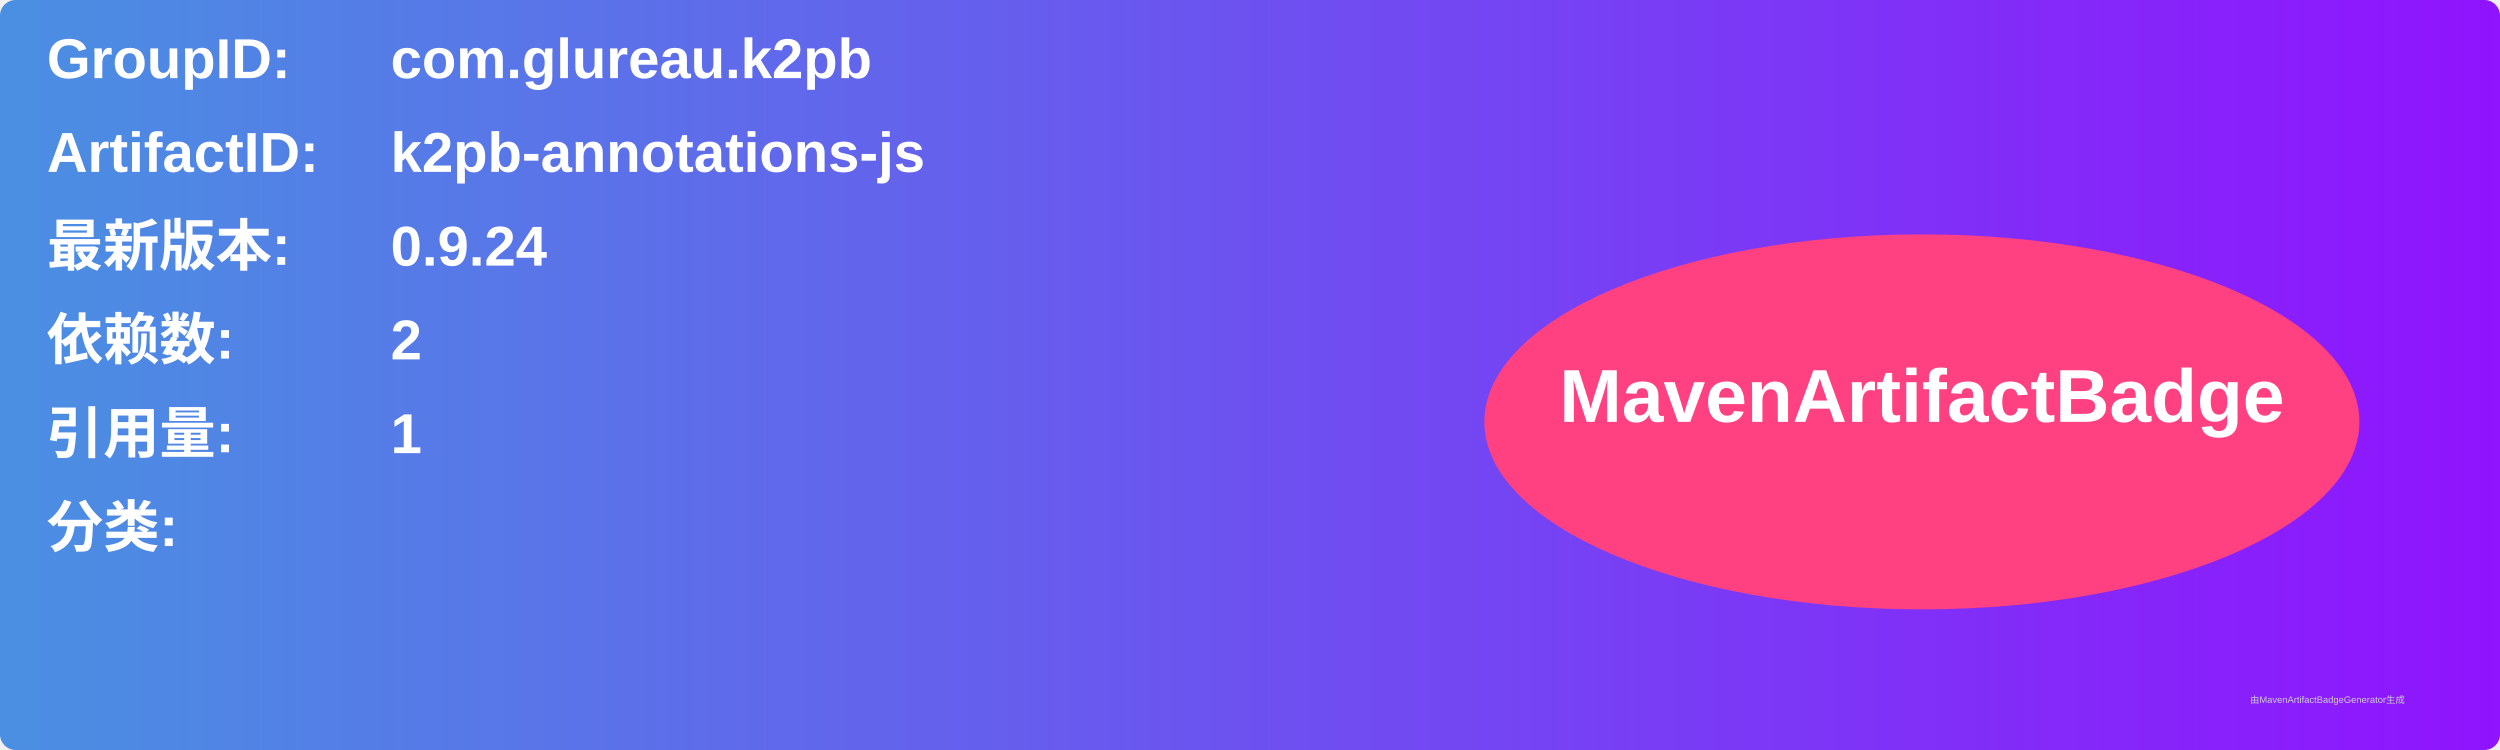
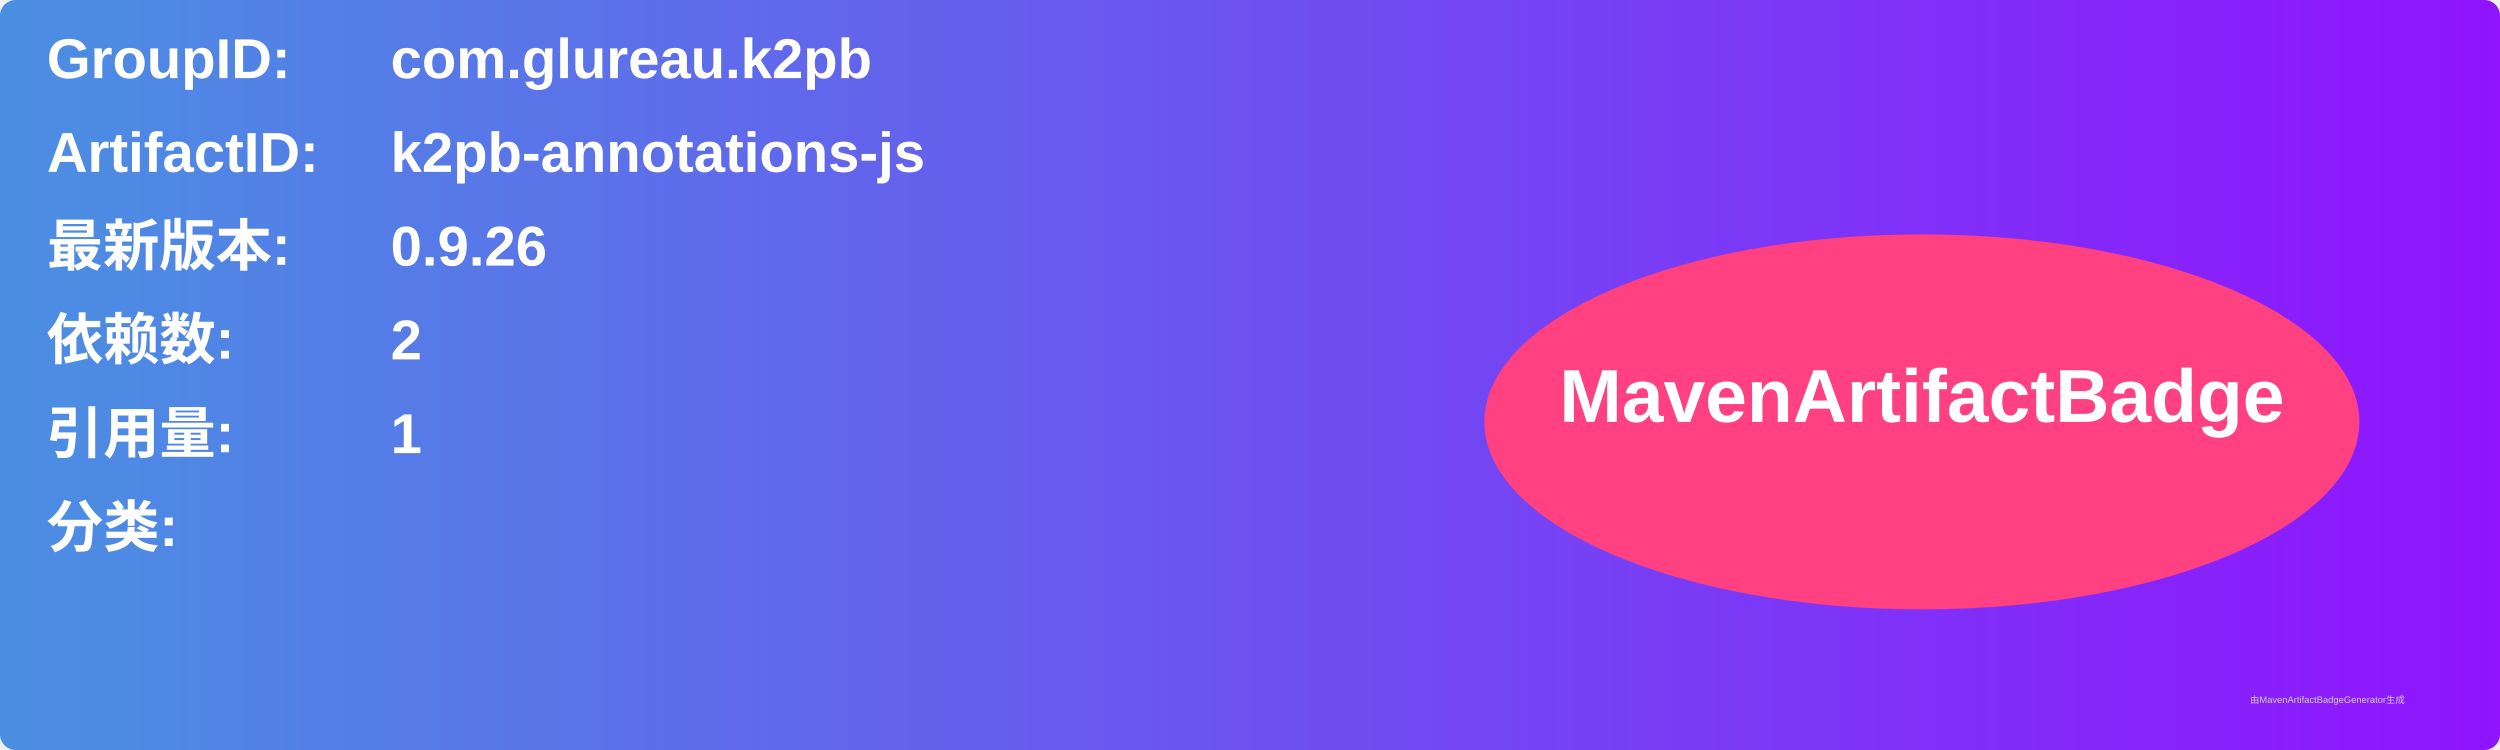
<svg xmlns="http://www.w3.org/2000/svg" width="800" height="240" viewBox="0 0 800 240">
  <linearGradient id="grad" x1="0%" y1="0%" x2="100%" y2="0%">
    <stop offset="0%" stop-color="#4a90e2" />
    <stop offset="100%" stop-color="#9013fe" />
  </linearGradient>
  <rect width="100%" height="100%" rx="5" ry="5" fill="url(#grad)" />
  <g transform="translate(15, 15)">
    <text x="0" y="10" font-family="Arial" font-size="18" fill="white" font-weight="bold" width="260">GroupID:</text>
    <text x="110" y="10" font-family="Arial" font-size="18" fill="white" font-weight="bold" width="460">com.glureau.k2pb</text>
    <text x="0" y="40" font-family="Arial" font-size="18" fill="white" font-weight="bold" width="260">ArtifactID:</text>
    <text x="110" y="40" font-family="Arial" font-size="18" fill="white" font-weight="bold" width="460">k2pb-annotations-js</text>
    <text x="0" y="70" font-family="Arial" font-size="18" fill="white" font-weight="bold">最新版本:</text>
    <text x="110" y="70" font-family="Arial" font-size="18" fill="white" font-weight="bold">
-       <tspan font-weight="bold">0.9.24</tspan>
+       <tspan font-weight="bold">0.9.26</tspan>
    </text>
    <text x="0" y="100" font-family="Arial" font-size="18" fill="white" font-weight="bold">依赖数: </text>
    <text x="110" y="100" font-family="Arial" font-size="18" fill="white">
      <tspan font-weight="bold">2</tspan>
    </text>
    <text x="0" y="130" font-family="Arial" font-size="18" fill="white" font-weight="bold">引用量: </text>
    <text x="110" y="130" font-family="Arial" font-size="18" fill="white">
      <tspan font-weight="bold">1</tspan>
    </text>
    <text x="0" y="160" font-family="Arial" font-size="18" fill="white" font-weight="bold">分类:</text>
    <text x="10" y="190" font-family="Arial" font-size="10" fill="white">
      <tspan font-weight="bold" />
    </text>
    <ellipse cx="600" cy="120" rx="140" ry="60" fill="#ff4081" />
    <text x="600" y="120" text-anchor="middle" font-family="Arial" font-size="24" fill="white" font-weight="bold">MavenArtifactBadge</text>
  </g>
  <text x="720" y="225" font-family="Arial" font-size="3" fill="#d0d0d0">由MavenArtifactBadgeGenerator生成</text>
</svg>
